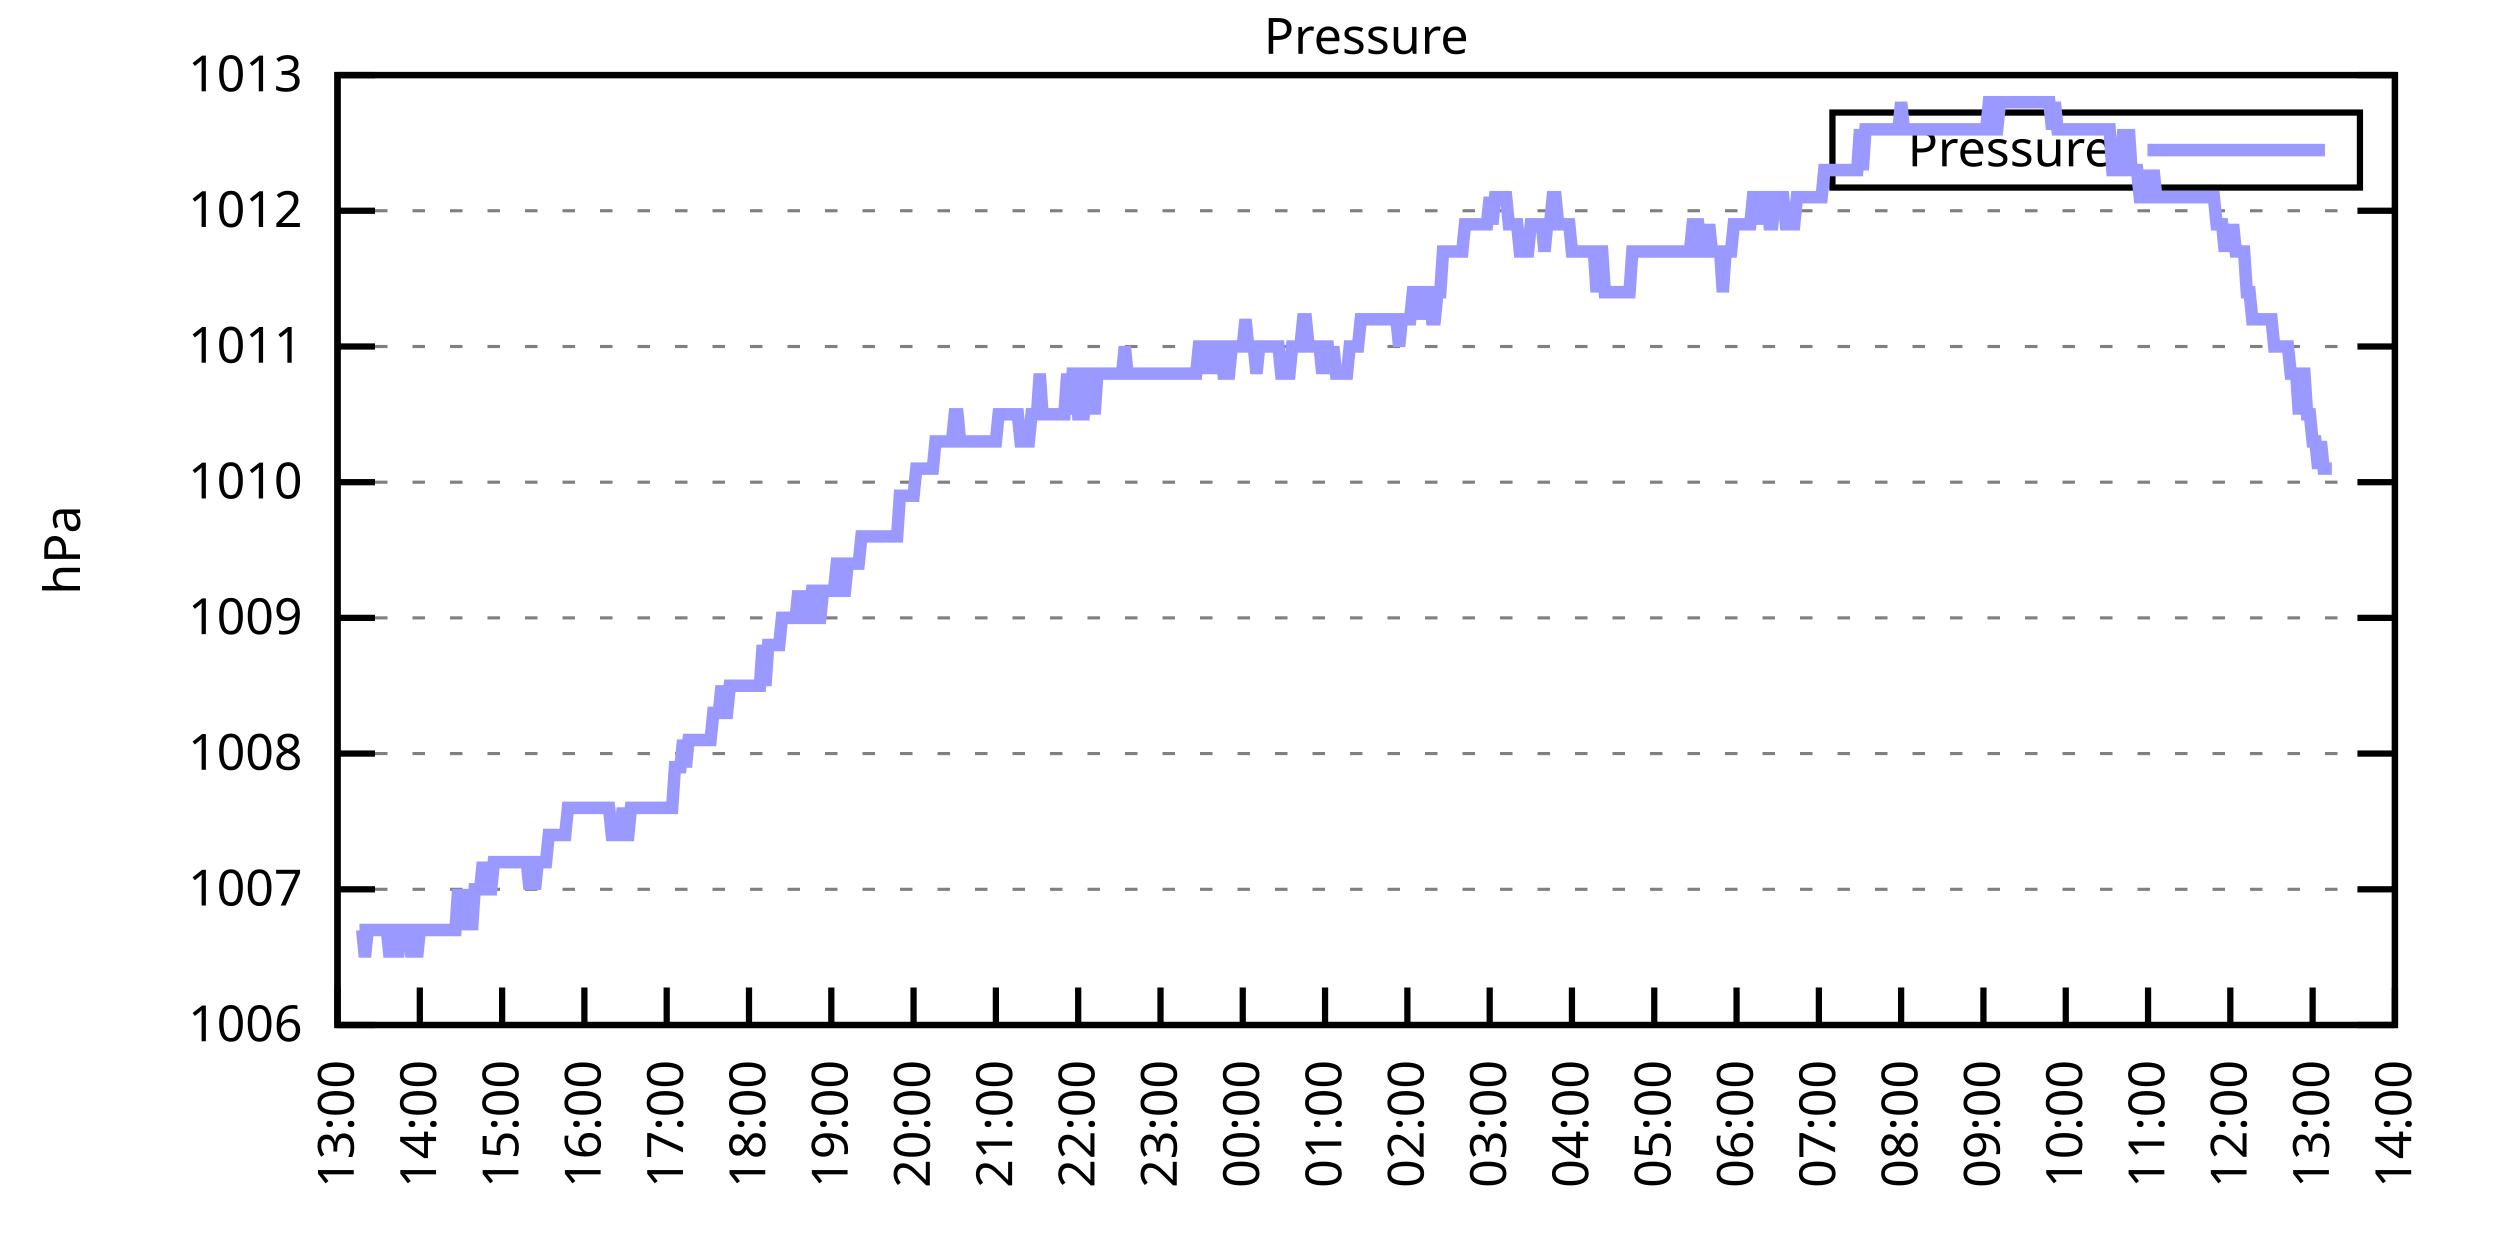
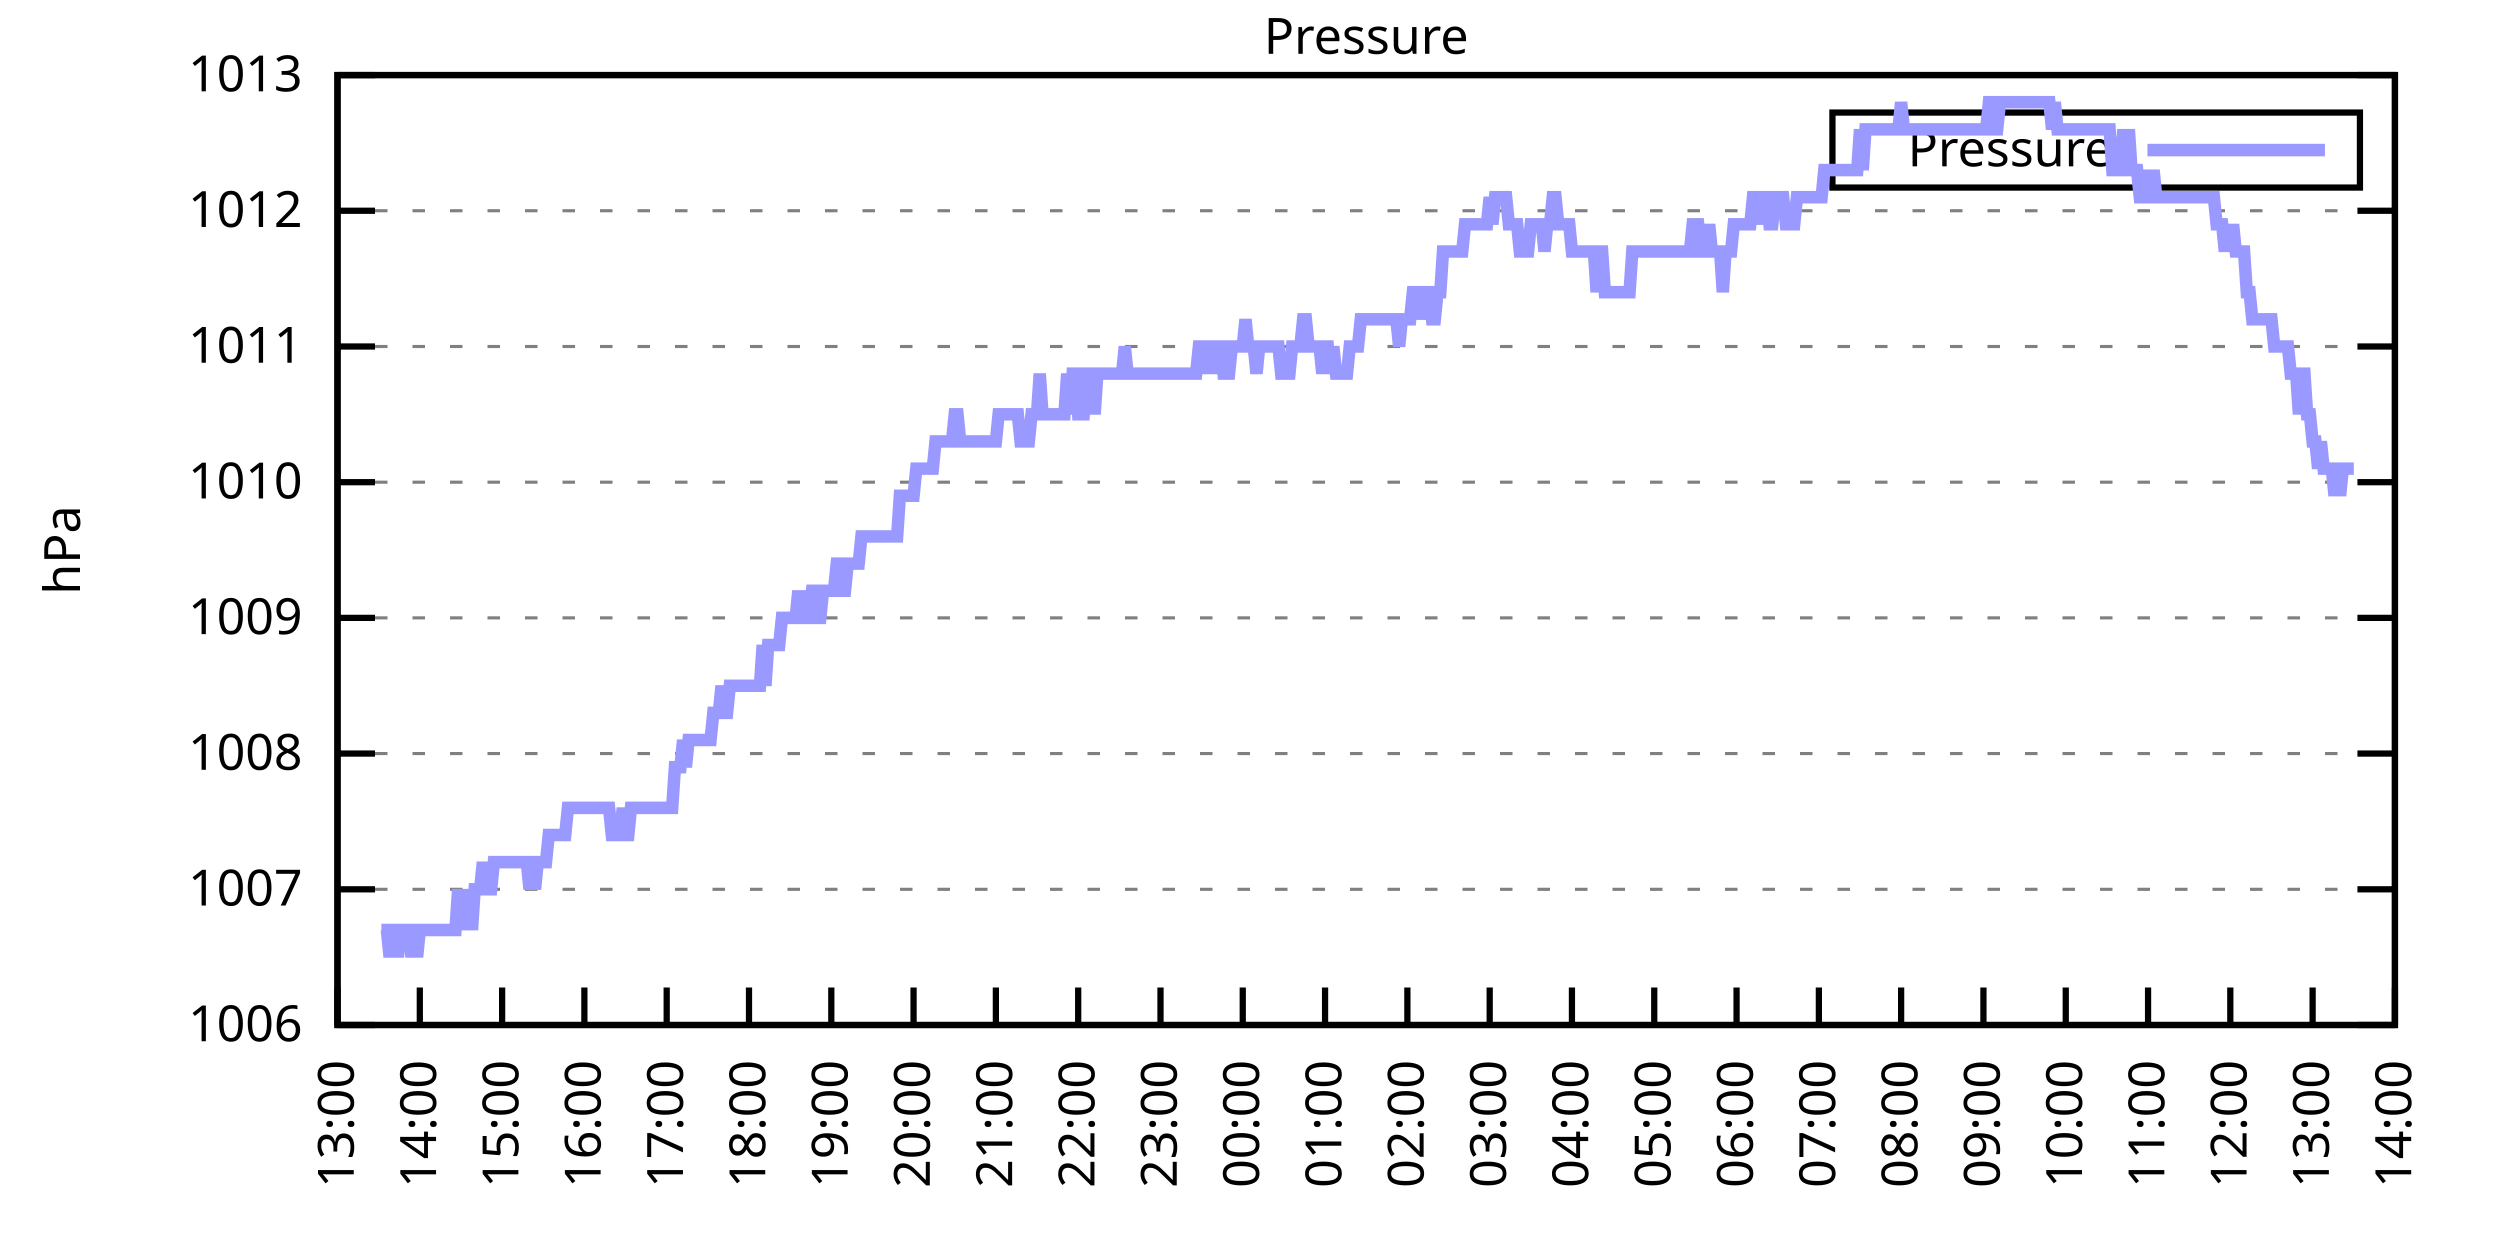
<svg xmlns="http://www.w3.org/2000/svg" xmlns:xlink="http://www.w3.org/1999/xlink" width="400" height="200" viewBox="0 0 400 200">
  <g id="gnuplot_canvas">
    <rect x="0" y="0" width="400" height="200" fill="none" />
    <defs>
      <circle id="gpDot" r="0.5" stroke-width="0.5" stroke="currentColor" />
      <path id="gpPt0" stroke-width="0.333" stroke="currentColor" d="M-1,0 h2 M0,-1 v2" />
      <path id="gpPt1" stroke-width="0.333" stroke="currentColor" d="M-1,-1 L1,1 M1,-1 L-1,1" />
      <path id="gpPt2" stroke-width="0.333" stroke="currentColor" d="M-1,0 L1,0 M0,-1 L0,1 M-1,-1 L1,1 M-1,1 L1,-1" />
      <rect id="gpPt3" stroke-width="0.333" stroke="currentColor" x="-1" y="-1" width="2" height="2" />
      <rect id="gpPt4" stroke-width="0.333" stroke="currentColor" fill="currentColor" x="-1" y="-1" width="2" height="2" />
      <circle id="gpPt5" stroke-width="0.333" stroke="currentColor" cx="0" cy="0" r="1" />
      <use xlink:href="#gpPt5" id="gpPt6" fill="currentColor" stroke="none" />
      <path id="gpPt7" stroke-width="0.333" stroke="currentColor" d="M0,-1.33 L-1.33,0.67 L1.33,0.67 z" />
      <use xlink:href="#gpPt7" id="gpPt8" fill="currentColor" stroke="none" />
      <use xlink:href="#gpPt7" id="gpPt9" stroke="currentColor" transform="rotate(180)" />
      <use xlink:href="#gpPt9" id="gpPt10" fill="currentColor" stroke="none" />
      <use xlink:href="#gpPt3" id="gpPt11" stroke="currentColor" transform="rotate(45)" />
      <use xlink:href="#gpPt11" id="gpPt12" fill="currentColor" stroke="none" />
      <path id="gpPt13" stroke-width="0.333" stroke="currentColor" d="M0,1.330 L1.265,0.411 L0.782,-1.067 L-0.782,-1.076 L-1.265,0.411 z" />
      <use xlink:href="#gpPt13" id="gpPt14" fill="currentColor" stroke="none" />
      <filter id="textbox" filterUnits="objectBoundingBox" x="0" y="0" height="1" width="1">
        <feFlood flood-color="white" flood-opacity="1" result="bgnd" />
        <feComposite in="SourceGraphic" in2="bgnd" operator="atop" />
      </filter>
      <filter id="greybox" filterUnits="objectBoundingBox" x="0" y="0" height="1" width="1">
        <feFlood flood-color="lightgrey" flood-opacity="1" result="grey" />
        <feComposite in="SourceGraphic" in2="grey" operator="atop" />
      </filter>
    </defs>
    <g fill="none" color="white" stroke="currentColor" stroke-width="1.00" stroke-linecap="butt" stroke-linejoin="miter">
</g>
    <g fill="none" color="black" stroke="currentColor" stroke-width="1.00" stroke-linecap="butt" stroke-linejoin="miter">
      <g stroke="none" shape-rendering="crispEdges">
        <polygon fill="rgb(255, 255, 255)" points="54.00,164.00 383.18,164.00 383.18,12.02 54.00,12.02 " />
      </g>
    </g>
    <g fill="none" color="black" stroke="currentColor" stroke-width="1.00" stroke-linecap="butt" stroke-linejoin="miter">
</g>
    <g fill="none" color="black" stroke="black" stroke-width="0.50" stroke-linecap="butt" stroke-linejoin="miter">
</g>
    <g fill="none" color="gray" stroke="currentColor" stroke-width="0.50" stroke-linecap="butt" stroke-linejoin="miter">
      <path stroke="gray" stroke-dasharray="2,4" class="gridline" d="M54.00,164.00 L383.19,164.00  " />
    </g>
    <g fill="none" color="gray" stroke="gray" stroke-width="1.00" stroke-linecap="butt" stroke-linejoin="miter">
</g>
    <g fill="none" color="black" stroke="currentColor" stroke-width="1.00" stroke-linecap="butt" stroke-linejoin="miter">
      <path stroke="black" d="M54.00,164.00 L60.00,164.00 M383.19,164.00 L377.19,164.00  " />
      <g transform="translate(48.40,166.60)" stroke="none" fill="black" font-family="Sans" font-size="8.00" text-anchor="end">
        <text>
          <tspan font-family="Sans"> 1006</tspan>
        </text>
      </g>
    </g>
    <g fill="none" color="black" stroke="currentColor" stroke-width="1.00" stroke-linecap="butt" stroke-linejoin="miter">
</g>
    <g fill="none" color="black" stroke="black" stroke-width="0.50" stroke-linecap="butt" stroke-linejoin="miter">
</g>
    <g fill="none" color="gray" stroke="currentColor" stroke-width="0.50" stroke-linecap="butt" stroke-linejoin="miter">
      <path stroke="gray" stroke-dasharray="2,4" class="gridline" d="M54.00,142.29 L383.19,142.29  " />
    </g>
    <g fill="none" color="gray" stroke="gray" stroke-width="1.00" stroke-linecap="butt" stroke-linejoin="miter">
</g>
    <g fill="none" color="black" stroke="currentColor" stroke-width="1.00" stroke-linecap="butt" stroke-linejoin="miter">
      <path stroke="black" d="M54.00,142.29 L60.00,142.29 M383.19,142.29 L377.19,142.29  " />
      <g transform="translate(48.40,144.89)" stroke="none" fill="black" font-family="Sans" font-size="8.00" text-anchor="end">
        <text>
          <tspan font-family="Sans"> 1007</tspan>
        </text>
      </g>
    </g>
    <g fill="none" color="black" stroke="currentColor" stroke-width="1.00" stroke-linecap="butt" stroke-linejoin="miter">
</g>
    <g fill="none" color="black" stroke="black" stroke-width="0.50" stroke-linecap="butt" stroke-linejoin="miter">
</g>
    <g fill="none" color="gray" stroke="currentColor" stroke-width="0.50" stroke-linecap="butt" stroke-linejoin="miter">
      <path stroke="gray" stroke-dasharray="2,4" class="gridline" d="M54.00,120.57 L383.19,120.57  " />
    </g>
    <g fill="none" color="gray" stroke="gray" stroke-width="1.00" stroke-linecap="butt" stroke-linejoin="miter">
</g>
    <g fill="none" color="black" stroke="currentColor" stroke-width="1.00" stroke-linecap="butt" stroke-linejoin="miter">
      <path stroke="black" d="M54.00,120.57 L60.00,120.57 M383.19,120.57 L377.19,120.57  " />
      <g transform="translate(48.40,123.17)" stroke="none" fill="black" font-family="Sans" font-size="8.00" text-anchor="end">
        <text>
          <tspan font-family="Sans"> 1008</tspan>
        </text>
      </g>
    </g>
    <g fill="none" color="black" stroke="currentColor" stroke-width="1.00" stroke-linecap="butt" stroke-linejoin="miter">
</g>
    <g fill="none" color="black" stroke="black" stroke-width="0.50" stroke-linecap="butt" stroke-linejoin="miter">
</g>
    <g fill="none" color="gray" stroke="currentColor" stroke-width="0.50" stroke-linecap="butt" stroke-linejoin="miter">
      <path stroke="gray" stroke-dasharray="2,4" class="gridline" d="M54.00,98.86 L383.19,98.86  " />
    </g>
    <g fill="none" color="gray" stroke="gray" stroke-width="1.00" stroke-linecap="butt" stroke-linejoin="miter">
</g>
    <g fill="none" color="black" stroke="currentColor" stroke-width="1.00" stroke-linecap="butt" stroke-linejoin="miter">
      <path stroke="black" d="M54.00,98.86 L60.00,98.86 M383.19,98.86 L377.19,98.86  " />
      <g transform="translate(48.40,101.46)" stroke="none" fill="black" font-family="Sans" font-size="8.00" text-anchor="end">
        <text>
          <tspan font-family="Sans"> 1009</tspan>
        </text>
      </g>
    </g>
    <g fill="none" color="black" stroke="currentColor" stroke-width="1.00" stroke-linecap="butt" stroke-linejoin="miter">
</g>
    <g fill="none" color="black" stroke="black" stroke-width="0.50" stroke-linecap="butt" stroke-linejoin="miter">
</g>
    <g fill="none" color="gray" stroke="currentColor" stroke-width="0.50" stroke-linecap="butt" stroke-linejoin="miter">
      <path stroke="gray" stroke-dasharray="2,4" class="gridline" d="M54.00,77.15 L383.19,77.15  " />
    </g>
    <g fill="none" color="gray" stroke="gray" stroke-width="1.00" stroke-linecap="butt" stroke-linejoin="miter">
</g>
    <g fill="none" color="black" stroke="currentColor" stroke-width="1.00" stroke-linecap="butt" stroke-linejoin="miter">
      <path stroke="black" d="M54.00,77.15 L60.00,77.15 M383.19,77.15 L377.19,77.15  " />
      <g transform="translate(48.40,79.75)" stroke="none" fill="black" font-family="Sans" font-size="8.00" text-anchor="end">
        <text>
          <tspan font-family="Sans"> 1010</tspan>
        </text>
      </g>
    </g>
    <g fill="none" color="black" stroke="currentColor" stroke-width="1.00" stroke-linecap="butt" stroke-linejoin="miter">
</g>
    <g fill="none" color="black" stroke="black" stroke-width="0.50" stroke-linecap="butt" stroke-linejoin="miter">
</g>
    <g fill="none" color="gray" stroke="currentColor" stroke-width="0.50" stroke-linecap="butt" stroke-linejoin="miter">
      <path stroke="gray" stroke-dasharray="2,4" class="gridline" d="M54.00,55.44 L383.19,55.44  " />
    </g>
    <g fill="none" color="gray" stroke="gray" stroke-width="1.00" stroke-linecap="butt" stroke-linejoin="miter">
</g>
    <g fill="none" color="black" stroke="currentColor" stroke-width="1.00" stroke-linecap="butt" stroke-linejoin="miter">
      <path stroke="black" d="M54.00,55.44 L60.00,55.44 M383.19,55.44 L377.19,55.44  " />
      <g transform="translate(48.40,58.04)" stroke="none" fill="black" font-family="Sans" font-size="8.00" text-anchor="end">
        <text>
          <tspan font-family="Sans"> 1011</tspan>
        </text>
      </g>
    </g>
    <g fill="none" color="black" stroke="currentColor" stroke-width="1.00" stroke-linecap="butt" stroke-linejoin="miter">
</g>
    <g fill="none" color="black" stroke="black" stroke-width="0.50" stroke-linecap="butt" stroke-linejoin="miter">
</g>
    <g fill="none" color="gray" stroke="currentColor" stroke-width="0.50" stroke-linecap="butt" stroke-linejoin="miter">
      <path stroke="gray" stroke-dasharray="2,4" class="gridline" d="M54.00,33.72 L383.19,33.72  " />
    </g>
    <g fill="none" color="gray" stroke="gray" stroke-width="1.00" stroke-linecap="butt" stroke-linejoin="miter">
</g>
    <g fill="none" color="black" stroke="currentColor" stroke-width="1.00" stroke-linecap="butt" stroke-linejoin="miter">
      <path stroke="black" d="M54.00,33.72 L60.00,33.72 M383.19,33.72 L377.19,33.72  " />
      <g transform="translate(48.40,36.32)" stroke="none" fill="black" font-family="Sans" font-size="8.00" text-anchor="end">
        <text>
          <tspan font-family="Sans"> 1012</tspan>
        </text>
      </g>
    </g>
    <g fill="none" color="black" stroke="currentColor" stroke-width="1.00" stroke-linecap="butt" stroke-linejoin="miter">
</g>
    <g fill="none" color="black" stroke="black" stroke-width="0.50" stroke-linecap="butt" stroke-linejoin="miter">
</g>
    <g fill="none" color="gray" stroke="currentColor" stroke-width="0.50" stroke-linecap="butt" stroke-linejoin="miter">
      <path stroke="gray" stroke-dasharray="2,4" class="gridline" d="M54.00,12.01 L383.19,12.01  " />
    </g>
    <g fill="none" color="gray" stroke="gray" stroke-width="1.00" stroke-linecap="butt" stroke-linejoin="miter">
</g>
    <g fill="none" color="black" stroke="currentColor" stroke-width="1.00" stroke-linecap="butt" stroke-linejoin="miter">
      <path stroke="black" d="M54.00,12.01 L60.00,12.01 M383.19,12.01 L377.19,12.01  " />
      <g transform="translate(48.40,14.61)" stroke="none" fill="black" font-family="Sans" font-size="8.00" text-anchor="end">
        <text>
          <tspan font-family="Sans"> 1013</tspan>
        </text>
      </g>
    </g>
    <g fill="none" color="black" stroke="currentColor" stroke-width="1.00" stroke-linecap="butt" stroke-linejoin="miter">
      <path stroke="black" d="M54.00,164.00 L54.00,158.00  " />
      <g transform="translate(56.60,169.60) rotate(270.00)" stroke="none" fill="black" font-family="Sans" font-size="8.00" text-anchor="end">
        <text>
          <tspan font-family="Sans">13:00</tspan>
        </text>
      </g>
    </g>
    <g fill="none" color="black" stroke="currentColor" stroke-width="1.00" stroke-linecap="butt" stroke-linejoin="miter">
      <path stroke="black" d="M67.17,164.00 L67.17,158.00  " />
      <g transform="translate(69.77,169.60) rotate(270.00)" stroke="none" fill="black" font-family="Sans" font-size="8.00" text-anchor="end">
        <text>
          <tspan font-family="Sans">14:00</tspan>
        </text>
      </g>
    </g>
    <g fill="none" color="black" stroke="currentColor" stroke-width="1.00" stroke-linecap="butt" stroke-linejoin="miter">
      <path stroke="black" d="M80.34,164.00 L80.34,158.00  " />
      <g transform="translate(82.94,169.60) rotate(270.00)" stroke="none" fill="black" font-family="Sans" font-size="8.00" text-anchor="end">
        <text>
          <tspan font-family="Sans">15:00</tspan>
        </text>
      </g>
    </g>
    <g fill="none" color="black" stroke="currentColor" stroke-width="1.00" stroke-linecap="butt" stroke-linejoin="miter">
      <path stroke="black" d="M93.50,164.00 L93.50,158.00  " />
      <g transform="translate(96.10,169.60) rotate(270.00)" stroke="none" fill="black" font-family="Sans" font-size="8.00" text-anchor="end">
        <text>
          <tspan font-family="Sans">16:00</tspan>
        </text>
      </g>
    </g>
    <g fill="none" color="black" stroke="currentColor" stroke-width="1.00" stroke-linecap="butt" stroke-linejoin="miter">
      <path stroke="black" d="M106.67,164.00 L106.67,158.00  " />
      <g transform="translate(109.27,169.60) rotate(270.00)" stroke="none" fill="black" font-family="Sans" font-size="8.00" text-anchor="end">
        <text>
          <tspan font-family="Sans">17:00</tspan>
        </text>
      </g>
    </g>
    <g fill="none" color="black" stroke="currentColor" stroke-width="1.00" stroke-linecap="butt" stroke-linejoin="miter">
      <path stroke="black" d="M119.84,164.00 L119.84,158.00  " />
      <g transform="translate(122.44,169.60) rotate(270.00)" stroke="none" fill="black" font-family="Sans" font-size="8.00" text-anchor="end">
        <text>
          <tspan font-family="Sans">18:00</tspan>
        </text>
      </g>
    </g>
    <g fill="none" color="black" stroke="currentColor" stroke-width="1.00" stroke-linecap="butt" stroke-linejoin="miter">
      <path stroke="black" d="M133.01,164.00 L133.01,158.00  " />
      <g transform="translate(135.61,169.60) rotate(270.00)" stroke="none" fill="black" font-family="Sans" font-size="8.00" text-anchor="end">
        <text>
          <tspan font-family="Sans">19:00</tspan>
        </text>
      </g>
    </g>
    <g fill="none" color="black" stroke="currentColor" stroke-width="1.00" stroke-linecap="butt" stroke-linejoin="miter">
      <path stroke="black" d="M146.17,164.00 L146.17,158.00  " />
      <g transform="translate(148.77,169.60) rotate(270.00)" stroke="none" fill="black" font-family="Sans" font-size="8.00" text-anchor="end">
        <text>
          <tspan font-family="Sans">20:00</tspan>
        </text>
      </g>
    </g>
    <g fill="none" color="black" stroke="currentColor" stroke-width="1.00" stroke-linecap="butt" stroke-linejoin="miter">
      <path stroke="black" d="M159.34,164.00 L159.34,158.00  " />
      <g transform="translate(161.94,169.60) rotate(270.00)" stroke="none" fill="black" font-family="Sans" font-size="8.00" text-anchor="end">
        <text>
          <tspan font-family="Sans">21:00</tspan>
        </text>
      </g>
    </g>
    <g fill="none" color="black" stroke="currentColor" stroke-width="1.00" stroke-linecap="butt" stroke-linejoin="miter">
      <path stroke="black" d="M172.51,164.00 L172.51,158.00  " />
      <g transform="translate(175.11,169.60) rotate(270.00)" stroke="none" fill="black" font-family="Sans" font-size="8.00" text-anchor="end">
        <text>
          <tspan font-family="Sans">22:00</tspan>
        </text>
      </g>
    </g>
    <g fill="none" color="black" stroke="currentColor" stroke-width="1.00" stroke-linecap="butt" stroke-linejoin="miter">
      <path stroke="black" d="M185.68,164.00 L185.68,158.00  " />
      <g transform="translate(188.28,169.60) rotate(270.00)" stroke="none" fill="black" font-family="Sans" font-size="8.00" text-anchor="end">
        <text>
          <tspan font-family="Sans">23:00</tspan>
        </text>
      </g>
    </g>
    <g fill="none" color="black" stroke="currentColor" stroke-width="1.00" stroke-linecap="butt" stroke-linejoin="miter">
      <path stroke="black" d="M198.84,164.00 L198.84,158.00  " />
      <g transform="translate(201.44,169.60) rotate(270.00)" stroke="none" fill="black" font-family="Sans" font-size="8.00" text-anchor="end">
        <text>
          <tspan font-family="Sans">00:00</tspan>
        </text>
      </g>
    </g>
    <g fill="none" color="black" stroke="currentColor" stroke-width="1.00" stroke-linecap="butt" stroke-linejoin="miter">
      <path stroke="black" d="M212.01,164.00 L212.01,158.00  " />
      <g transform="translate(214.61,169.60) rotate(270.00)" stroke="none" fill="black" font-family="Sans" font-size="8.00" text-anchor="end">
        <text>
          <tspan font-family="Sans">01:00</tspan>
        </text>
      </g>
    </g>
    <g fill="none" color="black" stroke="currentColor" stroke-width="1.00" stroke-linecap="butt" stroke-linejoin="miter">
      <path stroke="black" d="M225.18,164.00 L225.18,158.00  " />
      <g transform="translate(227.78,169.60) rotate(270.00)" stroke="none" fill="black" font-family="Sans" font-size="8.00" text-anchor="end">
        <text>
          <tspan font-family="Sans">02:00</tspan>
        </text>
      </g>
    </g>
    <g fill="none" color="black" stroke="currentColor" stroke-width="1.00" stroke-linecap="butt" stroke-linejoin="miter">
      <path stroke="black" d="M238.35,164.00 L238.35,158.00  " />
      <g transform="translate(240.95,169.60) rotate(270.00)" stroke="none" fill="black" font-family="Sans" font-size="8.00" text-anchor="end">
        <text>
          <tspan font-family="Sans">03:00</tspan>
        </text>
      </g>
    </g>
    <g fill="none" color="black" stroke="currentColor" stroke-width="1.00" stroke-linecap="butt" stroke-linejoin="miter">
      <path stroke="black" d="M251.51,164.00 L251.51,158.00  " />
      <g transform="translate(254.11,169.60) rotate(270.00)" stroke="none" fill="black" font-family="Sans" font-size="8.00" text-anchor="end">
        <text>
          <tspan font-family="Sans">04:00</tspan>
        </text>
      </g>
    </g>
    <g fill="none" color="black" stroke="currentColor" stroke-width="1.00" stroke-linecap="butt" stroke-linejoin="miter">
      <path stroke="black" d="M264.68,164.00 L264.68,158.00  " />
      <g transform="translate(267.28,169.60) rotate(270.00)" stroke="none" fill="black" font-family="Sans" font-size="8.00" text-anchor="end">
        <text>
          <tspan font-family="Sans">05:00</tspan>
        </text>
      </g>
    </g>
    <g fill="none" color="black" stroke="currentColor" stroke-width="1.00" stroke-linecap="butt" stroke-linejoin="miter">
      <path stroke="black" d="M277.85,164.00 L277.85,158.00  " />
      <g transform="translate(280.45,169.60) rotate(270.00)" stroke="none" fill="black" font-family="Sans" font-size="8.00" text-anchor="end">
        <text>
          <tspan font-family="Sans">06:00</tspan>
        </text>
      </g>
    </g>
    <g fill="none" color="black" stroke="currentColor" stroke-width="1.00" stroke-linecap="butt" stroke-linejoin="miter">
      <path stroke="black" d="M291.02,164.00 L291.02,158.00  " />
      <g transform="translate(293.62,169.60) rotate(270.00)" stroke="none" fill="black" font-family="Sans" font-size="8.00" text-anchor="end">
        <text>
          <tspan font-family="Sans">07:00</tspan>
        </text>
      </g>
    </g>
    <g fill="none" color="black" stroke="currentColor" stroke-width="1.00" stroke-linecap="butt" stroke-linejoin="miter">
      <path stroke="black" d="M304.18,164.00 L304.18,158.00  " />
      <g transform="translate(306.78,169.60) rotate(270.00)" stroke="none" fill="black" font-family="Sans" font-size="8.00" text-anchor="end">
        <text>
          <tspan font-family="Sans">08:00</tspan>
        </text>
      </g>
    </g>
    <g fill="none" color="black" stroke="currentColor" stroke-width="1.00" stroke-linecap="butt" stroke-linejoin="miter">
      <path stroke="black" d="M317.35,164.00 L317.35,158.00  " />
      <g transform="translate(319.95,169.60) rotate(270.00)" stroke="none" fill="black" font-family="Sans" font-size="8.00" text-anchor="end">
        <text>
          <tspan font-family="Sans">09:00</tspan>
        </text>
      </g>
    </g>
    <g fill="none" color="black" stroke="currentColor" stroke-width="1.00" stroke-linecap="butt" stroke-linejoin="miter">
      <path stroke="black" d="M330.52,164.00 L330.52,158.00  " />
      <g transform="translate(333.12,169.60) rotate(270.00)" stroke="none" fill="black" font-family="Sans" font-size="8.00" text-anchor="end">
        <text>
          <tspan font-family="Sans">10:00</tspan>
        </text>
      </g>
    </g>
    <g fill="none" color="black" stroke="currentColor" stroke-width="1.00" stroke-linecap="butt" stroke-linejoin="miter">
      <path stroke="black" d="M343.69,164.00 L343.69,158.00  " />
      <g transform="translate(346.29,169.60) rotate(270.00)" stroke="none" fill="black" font-family="Sans" font-size="8.00" text-anchor="end">
        <text>
          <tspan font-family="Sans">11:00</tspan>
        </text>
      </g>
    </g>
    <g fill="none" color="black" stroke="currentColor" stroke-width="1.00" stroke-linecap="butt" stroke-linejoin="miter">
      <path stroke="black" d="M356.85,164.00 L356.85,158.00  " />
      <g transform="translate(359.45,169.60) rotate(270.00)" stroke="none" fill="black" font-family="Sans" font-size="8.00" text-anchor="end">
        <text>
          <tspan font-family="Sans">12:00</tspan>
        </text>
      </g>
    </g>
    <g fill="none" color="black" stroke="currentColor" stroke-width="1.00" stroke-linecap="butt" stroke-linejoin="miter">
      <path stroke="black" d="M370.02,164.00 L370.02,158.00  " />
      <g transform="translate(372.62,169.60) rotate(270.00)" stroke="none" fill="black" font-family="Sans" font-size="8.00" text-anchor="end">
        <text>
          <tspan font-family="Sans">13:00</tspan>
        </text>
      </g>
    </g>
    <g fill="none" color="black" stroke="currentColor" stroke-width="1.00" stroke-linecap="butt" stroke-linejoin="miter">
      <path stroke="black" d="M383.19,164.00 L383.19,158.00  " />
      <g transform="translate(385.79,169.60) rotate(270.00)" stroke="none" fill="black" font-family="Sans" font-size="8.00" text-anchor="end">
        <text>
          <tspan font-family="Sans">14:00</tspan>
        </text>
      </g>
    </g>
    <g fill="none" color="black" stroke="currentColor" stroke-width="1.00" stroke-linecap="butt" stroke-linejoin="miter">
</g>
    <g fill="none" color="black" stroke="currentColor" stroke-width="1.00" stroke-linecap="butt" stroke-linejoin="miter">
      <path stroke="black" d="M54.00,12.01 L54.00,164.00 L383.19,164.00 L383.19,12.01 L54.00,12.01 Z  " />
    </g>
    <g fill="none" color="black" stroke="currentColor" stroke-width="1.00" stroke-linecap="butt" stroke-linejoin="miter">
</g>
    <g fill="none" color="black" stroke="currentColor" stroke-width="1.00" stroke-linecap="butt" stroke-linejoin="miter">
      <path stroke="black" d="M293.19,30.01 L293.19,18.01 L377.59,18.01 L377.59,30.01 L293.19,30.01 Z  " />
    </g>
    <g id="Pressure_plot_1">
      <g fill="none" color="white" stroke="black" stroke-width="2.00" stroke-linecap="butt" stroke-linejoin="miter">
</g>
      <g fill="none" color="black" stroke="currentColor" stroke-width="2.00" stroke-linecap="butt" stroke-linejoin="miter">
        <g transform="translate(337.99,26.61)" stroke="none" fill="black" font-family="Sans" font-size="8.00" text-anchor="end">
          <text>
            <tspan font-family="Sans">Pressure</tspan>
          </text>
        </g>
      </g>
      <g fill="none" color="black" stroke="currentColor" stroke-width="2.00" stroke-linecap="butt" stroke-linejoin="miter">
-         <path stroke="rgb(153, 153, 255)" d="M343.59,24.01 L371.99,24.01 M57.51,148.80 L57.95,148.80 L58.39,153.14 L58.83,148.80 L59.27,148.80 L59.71,148.80   L60.14,148.80 L60.58,148.80 L61.02,148.80 L61.46,148.80 L61.90,148.80 L62.34,153.14 L62.78,148.80 L63.22,148.80   L63.66,153.14 L64.10,148.80 L64.53,148.80 L64.97,148.80 L65.41,148.80 L65.85,153.14 L66.29,148.80 L66.73,153.14   L67.17,148.80 L67.61,148.80 L68.05,148.80 L68.48,148.80 L68.92,148.80 L69.36,148.80 L69.80,148.80 L70.24,148.80   L70.68,148.80 L71.12,148.80 L71.56,148.80 L72.00,148.80 L72.43,148.80 L72.87,148.80 L73.31,142.29 L73.75,148.80   L74.19,142.29 L74.63,148.80 L75.07,142.29 L75.51,148.80 L75.95,142.29 L76.38,142.29 L76.82,142.29 L77.26,137.94   L77.70,142.29 L78.14,142.29 L78.58,142.29 L79.02,137.94 L79.46,137.94 L79.90,137.94 L80.34,137.94 L80.77,137.94   L81.21,137.94 L81.65,137.94 L82.09,137.94 L82.53,137.94 L82.97,137.94 L83.41,137.94 L83.85,137.94 L84.29,137.94   L84.72,142.29 L85.16,137.94 L85.60,142.29 L86.04,137.94 L86.48,137.94 L86.92,137.94 L87.36,137.94 L87.80,133.60   L88.24,133.60 L88.67,133.60 L89.11,133.60 L89.55,133.60 L89.99,133.60 L90.43,133.60 L90.87,129.26 L91.31,129.26   L91.75,129.26 L92.19,129.26 L92.62,129.26 L93.06,129.26 L93.50,129.26 L93.94,129.26 L94.38,129.26 L94.82,129.26   L95.26,129.26 L95.70,129.26 L96.14,129.26 L96.58,129.26 L97.01,129.26 L97.45,129.26 L97.89,133.60 L98.33,133.60   L98.77,133.60 L99.21,133.60 L99.65,129.26 L100.09,133.60 L100.53,133.60 L100.96,129.26 L101.40,129.26 L101.84,129.26   L102.28,129.26 L102.72,129.26 L103.16,129.26 L103.60,129.26 L104.04,129.26 L104.48,129.26 L104.91,129.26 L105.35,129.26   L105.79,129.26 L106.23,129.26 L106.67,129.26 L107.11,129.26 L107.55,129.26 L107.99,122.75 L108.43,122.75 L108.87,122.75   L109.30,118.40 L109.74,122.75 L110.18,118.40 L110.62,118.40 L111.06,118.40 L111.50,118.40 L111.94,118.40 L112.38,118.40   L112.82,118.40 L113.25,118.40 L113.69,118.40 L114.13,114.06 L114.57,114.06 L115.01,114.06 L115.45,109.72 L115.89,114.06   L116.33,114.06 L116.77,109.72 L117.20,109.72 L117.64,109.72 L118.08,109.72 L118.52,109.72 L118.96,109.72 L119.40,109.72   L119.84,109.72 L120.28,109.72 L120.72,109.72 L121.15,109.72 L121.59,109.72 L122.03,103.20 L122.47,109.72 L122.91,103.20   L123.35,103.20 L123.79,103.20 L124.23,103.20 L124.67,103.20 L125.11,98.86 L125.54,98.86 L125.98,98.86 L126.42,98.86   L126.86,98.86 L127.30,98.86 L127.74,94.52 L128.18,98.86 L128.62,94.52 L129.06,98.86 L129.49,98.86 L129.93,94.52   L130.37,94.52 L130.81,98.86 L131.25,98.86 L131.69,94.52 L132.13,94.52 L132.57,94.52 L133.01,94.52 L133.44,94.52   L133.88,90.18 L134.32,90.18 L134.76,94.52 L135.20,94.52 L135.64,90.18 L136.08,90.18 L136.52,90.18 L136.96,90.18   L137.39,90.18 L137.83,85.83 L138.27,85.83 L138.71,85.83 L139.15,85.83 L139.59,85.83 L140.03,85.83 L140.47,85.83   L140.91,85.83 L141.35,85.83 L141.78,85.83 L142.22,85.83 L142.66,85.83 L143.10,85.83 L143.54,85.83 L143.98,79.32   L144.42,79.32 L144.86,79.32 L145.30,79.32 L145.73,79.32 L146.17,79.32 L146.61,74.98 L147.05,74.98 L147.49,74.98   L147.93,74.98 L148.37,74.98 L148.81,74.98 L149.25,74.98 L149.68,70.63 L150.12,70.63 L150.56,70.63 L151.00,70.63   L151.44,70.63 L151.88,70.63 L152.32,70.63 L152.76,66.29 L153.20,66.29 L153.63,70.63 L154.07,70.63 L154.51,70.63   L154.95,70.63 L155.39,70.63 L155.83,70.63 L156.27,70.63 L156.71,70.63 L157.15,70.63 L157.59,70.63 L158.02,70.63   L158.46,70.63 L158.90,70.63 L159.34,70.63 L159.78,66.29 L160.22,66.29 L160.66,66.29 L161.10,66.29 L161.54,66.29   L161.97,66.29 L162.41,66.29 L162.85,66.29 L163.29,70.63 L163.73,70.63 L164.17,70.63 L164.61,70.63 L165.05,66.29   L165.49,66.29 L165.92,66.29 L166.36,59.78 L166.80,66.29 L167.24,66.29 L167.68,66.29 L168.12,66.29 L168.56,66.29   L169.00,66.29 L169.44,66.29 L169.87,66.29 L170.31,66.29 L170.75,59.78 L171.19,66.29 L171.63,59.78 L172.07,59.78   L172.51,66.29 L172.95,66.29 L173.39,66.29 L173.83,59.78 L174.26,59.78 L174.70,59.78 L175.14,66.29 L175.58,59.78   L176.02,59.78 L176.46,59.78 L176.90,59.78 L177.34,59.78 L177.78,59.78 L178.21,59.78 L178.65,59.78 L179.09,59.78   L179.53,59.78 L179.97,55.44 L180.41,59.78 L180.85,59.78 L181.29,59.78 L181.73,59.78 L182.16,59.78 L182.60,59.78   L183.04,59.78 L183.48,59.78 L183.92,59.78 L184.36,59.78 L184.80,59.78 L185.24,59.78 L185.68,59.78 L186.11,59.78   L186.55,59.78 L186.99,59.78 L187.43,59.78 L187.87,59.78 L188.31,59.78 L188.75,59.78 L189.19,59.78 L189.63,59.78   L190.07,59.78 L190.50,59.78 L190.94,59.78 L191.38,59.78 L191.82,55.44 L192.26,55.44 L192.70,55.44 L193.14,59.78   L193.58,55.44 L194.02,59.78 L194.45,55.44 L194.89,55.44 L195.33,55.44 L195.77,59.78 L196.21,59.78 L196.65,59.78   L197.09,55.44 L197.53,55.44 L197.97,55.44 L198.40,55.44 L198.84,55.44 L199.28,51.09 L199.72,55.44 L200.16,55.44   L200.60,55.44 L201.04,59.78 L201.48,55.44 L201.92,55.44 L202.35,55.44 L202.79,55.44 L203.23,55.44 L203.67,55.44   L204.11,55.44 L204.55,55.44 L204.99,59.78 L205.43,59.78 L205.87,59.78 L206.31,59.78 L206.74,55.44 L207.18,55.44   L207.62,55.44 L208.06,55.44 L208.50,51.09 L208.94,51.09 L209.38,55.44 L209.82,55.44 L210.26,55.44 L210.69,55.44   L211.13,55.44 L211.57,59.78 L212.01,55.44 L212.45,55.44 L212.89,59.78 L213.33,55.44 L213.77,59.78 L214.21,59.78   L214.64,59.78 L215.08,59.78 L215.52,59.78 L215.96,55.44 L216.40,55.44 L216.84,55.44 L217.28,55.44 L217.72,51.09   L218.16,51.09 L218.60,51.09 L219.03,51.09 L219.47,51.09 L219.91,51.09 L220.35,51.09 L220.79,51.09 L221.23,51.09   L221.67,51.09 L222.11,51.09 L222.55,51.09 L222.98,51.09 L223.42,51.09 L223.86,55.44 L224.30,51.09 L224.74,51.09   L225.18,51.09 L225.62,51.09 L226.06,46.75 L226.50,46.75 L226.93,46.75 L227.37,51.09 L227.81,46.75 L228.25,46.75   L228.69,46.75 L229.13,51.09 L229.57,51.09 L230.01,46.75 L230.45,46.75 L230.88,40.24 L231.32,40.24 L231.76,40.24   L232.20,40.24 L232.64,40.24 L233.08,40.24 L233.52,40.24 L233.96,40.24 L234.40,35.89 L234.84,35.89 L235.27,35.89   L235.71,35.89 L236.15,35.89 L236.59,35.89 L237.03,35.89 L237.47,35.89 L237.91,35.89 L238.35,31.55 L238.79,35.89   L239.22,31.55 L239.66,31.55 L240.10,31.55 L240.54,31.55 L240.98,31.55 L241.42,35.89 L241.86,35.89 L242.30,35.89   L242.74,35.89 L243.17,40.24 L243.61,40.24 L244.05,40.24 L244.49,40.24 L244.93,35.89 L245.37,35.89 L245.81,35.89   L246.25,35.89 L246.69,35.89 L247.12,40.24 L247.56,35.89 L248.00,35.89 L248.44,31.55 L248.88,31.55 L249.32,35.89   L249.76,35.89 L250.20,35.89 L250.64,35.89 L251.08,35.89 L251.51,40.24 L251.95,40.24 L252.39,40.24 L252.83,40.24   L253.27,40.24 L253.71,40.24 L254.15,40.24 L254.59,40.24 L255.03,40.24 L255.46,46.75 L255.90,40.24 L256.34,40.24   L256.78,46.75 L257.22,46.75 L257.66,46.75 L258.10,46.75 L258.54,46.75 L258.98,46.75 L259.41,46.75 L259.85,46.75   L260.29,46.75 L260.73,46.75 L261.17,40.24 L261.61,40.24 L262.05,40.24 L262.49,40.24 L262.93,40.24 L263.36,40.24   L263.80,40.24 L264.24,40.24 L264.68,40.24 L265.12,40.24 L265.56,40.24 L266.00,40.24 L266.44,40.24 L266.88,40.24   L267.32,40.24 L267.75,40.24 L268.19,40.24 L268.63,40.24 L269.07,40.24 L269.51,40.24 L269.95,40.24 L270.39,40.24   L270.83,35.89 L271.27,35.89 L271.70,35.89 L272.14,40.24 L272.58,40.24 L273.02,40.24 L273.46,35.89 L273.90,40.24   L274.34,40.24 L274.78,40.24 L275.22,40.24 L275.65,46.75 L276.09,40.24 L276.53,40.24 L276.97,40.24 L277.41,35.89   L277.85,35.89 L278.29,35.89 L278.73,35.89 L279.17,35.89 L279.60,35.89 L280.04,35.89 L280.48,31.55 L280.92,31.55   L281.36,35.89 L281.80,31.55 L282.24,31.55 L282.68,31.55 L283.12,35.89 L283.56,35.89 L283.99,31.55 L284.43,31.55   L284.87,31.55 L285.31,31.55 L285.75,35.89 L286.19,35.89 L286.63,35.89 L287.07,35.89 L287.51,31.55 L287.94,31.55   L288.38,31.55 L288.82,31.55 L289.26,31.55 L289.70,31.55 L290.14,31.55 L290.58,31.55 L291.02,31.55 L291.46,31.55   L291.89,27.21 L292.33,27.21 L292.77,27.21 L293.21,27.21 L293.65,27.21 L294.09,27.21 L294.53,27.21 L294.97,27.21   L295.41,27.21 L295.84,27.21 L296.28,27.21 L296.72,27.21 L297.16,27.21 L297.60,20.70 L298.04,27.21 L298.48,20.70   L298.92,20.70 L299.36,20.70 L299.80,20.70 L300.23,20.70 L300.67,20.70 L301.11,20.70 L301.55,20.70 L301.99,20.70   L302.43,20.70 L302.87,20.70 L303.31,20.70 L303.75,20.70 L304.18,16.35 L304.62,20.70 L305.06,20.70 L305.50,20.70   L305.94,20.70 L306.38,20.70 L306.82,20.70 L307.26,20.70 L307.70,20.70 L308.13,20.70 L308.57,20.70 L309.01,20.70   L309.45,20.70 L309.89,20.70 L310.33,20.70 L310.77,20.70 L311.21,20.70 L311.65,20.70 L312.08,20.70 L312.52,20.70   L312.96,20.70 L313.40,20.70 L313.84,20.70 L314.28,20.70 L314.72,20.70 L315.16,20.70 L315.60,20.70 L316.04,20.70   L316.47,20.70 L316.91,20.70 L317.35,20.70 L317.79,20.70 L318.23,16.35 L318.67,16.35 L319.11,20.70 L319.55,20.70   L319.99,16.35 L320.42,16.35 L320.86,16.35 L321.30,16.35 L321.74,16.35 L322.18,16.35 L322.62,16.35 L323.06,16.35   L323.50,16.35 L323.94,16.35 L324.37,16.35 L324.81,16.35 L325.25,16.35 L325.69,16.35 L326.13,16.35 L326.57,16.35   L327.01,16.35 L327.45,16.35 L327.89,16.35 L328.33,20.70 L328.76,16.35 L329.20,20.70 L329.64,20.70 L330.08,20.70   L330.52,20.70 L330.96,20.70 L331.40,20.70 L331.84,20.70 L332.28,20.70 L332.71,20.70 L333.15,20.70 L333.59,20.70   L334.03,20.70 L334.47,20.70 L334.91,20.70 L335.35,20.70 L335.79,20.70 L336.23,20.70 L336.66,20.70 L337.10,20.70   L337.54,20.70 L337.98,27.21 L338.42,27.21 L338.86,27.21 L339.30,27.21 L339.74,20.70 L340.18,27.21 L340.61,20.70   L341.05,27.21 L341.49,27.21 L341.93,27.21 L342.37,31.55 L342.81,31.55 L343.25,27.21 L343.69,31.55 L344.13,31.55   L344.57,27.21 L345.00,31.55 L345.44,31.55 L345.88,31.55 L346.32,31.55 L346.76,31.55 L347.20,31.55 L347.64,31.55   L348.08,31.55 L348.52,31.55 L348.95,31.55 L349.39,31.55 L349.83,31.55 L350.27,31.55 L350.71,31.55 L351.15,31.55   L351.59,31.55 L352.03,31.55 L352.47,31.55 L352.90,31.55 L353.34,31.55 L353.78,31.55 L354.22,31.55 L354.66,35.89   L355.10,35.89 L355.54,35.89 L355.98,40.24 L356.42,35.89 L356.85,40.24 L357.29,35.89 L357.73,40.24 L358.17,40.24   L358.61,40.24 L359.05,40.24 L359.49,46.75 L359.93,46.75 L360.37,51.09 L360.81,51.09 L361.24,51.09 L361.68,51.09   L362.12,51.09 L362.56,51.09 L363.00,51.09 L363.44,51.09 L363.88,55.44 L364.32,55.44 L364.76,55.44 L365.19,55.44   L365.63,55.44 L366.07,55.44 L366.51,59.78 L366.95,59.78 L367.39,59.78 L367.83,66.29 L368.27,59.78 L368.71,59.78   L369.14,66.29 L369.58,66.29 L370.02,70.63 L370.46,70.63 L370.90,74.98 L371.34,70.63 L371.78,74.98 L372.22,74.98   L372.66,74.98 L373.09,74.98  " />
+         <path stroke="rgb(153, 153, 255)" d="M343.59,24.01 L371.99,24.01 M61.02,148.80 L61.46,148.80 L61.90,148.80 L62.34,153.14 L62.78,148.80 L63.22,148.80   L63.66,153.14 L64.10,148.80 L64.53,148.80 L64.97,148.80 L65.41,148.80 L65.85,153.14 L66.29,148.80 L66.73,153.14   L67.17,148.80 L67.61,148.80 L68.05,148.80 L68.48,148.80 L68.92,148.80 L69.36,148.80 L69.80,148.80 L70.24,148.80   L70.68,148.80 L71.12,148.80 L71.56,148.80 L72.00,148.80 L72.43,148.80 L72.87,148.80 L73.31,142.29 L73.75,148.80   L74.19,142.29 L74.63,148.80 L75.07,142.29 L75.51,148.80 L75.95,142.29 L76.38,142.29 L76.82,142.29 L77.26,137.94   L77.70,142.29 L78.14,142.29 L78.58,142.29 L79.02,137.94 L79.46,137.94 L79.90,137.94 L80.34,137.94 L80.77,137.94   L81.21,137.94 L81.65,137.94 L82.09,137.94 L82.53,137.94 L82.97,137.94 L83.41,137.94 L83.85,137.94 L84.29,137.94   L84.72,142.29 L85.16,137.94 L85.60,142.29 L86.04,137.94 L86.48,137.94 L86.92,137.94 L87.36,137.94 L87.80,133.60   L88.24,133.60 L88.67,133.60 L89.11,133.60 L89.55,133.60 L89.99,133.60 L90.43,133.60 L90.87,129.26 L91.31,129.26   L91.75,129.26 L92.19,129.26 L92.62,129.26 L93.06,129.26 L93.50,129.26 L93.94,129.26 L94.38,129.26 L94.82,129.26   L95.26,129.26 L95.70,129.26 L96.14,129.26 L96.58,129.26 L97.01,129.26 L97.45,129.26 L97.89,133.60 L98.33,133.60   L98.77,133.60 L99.21,133.60 L99.65,129.26 L100.09,133.60 L100.53,133.60 L100.96,129.26 L101.40,129.26 L101.84,129.26   L102.28,129.26 L102.72,129.26 L103.16,129.26 L103.60,129.26 L104.04,129.26 L104.48,129.26 L104.91,129.26 L105.35,129.26   L105.79,129.26 L106.23,129.26 L106.67,129.26 L107.11,129.26 L107.55,129.26 L107.99,122.75 L108.43,122.75 L108.87,122.75   L109.30,118.40 L109.74,122.75 L110.18,118.40 L110.62,118.40 L111.06,118.40 L111.50,118.40 L111.94,118.40 L112.38,118.40   L112.82,118.40 L113.25,118.40 L113.69,118.40 L114.13,114.06 L114.57,114.06 L115.01,114.06 L115.45,109.72 L115.89,114.06   L116.33,114.06 L116.77,109.72 L117.20,109.72 L117.64,109.72 L118.08,109.72 L118.52,109.72 L118.96,109.72 L119.40,109.72   L119.84,109.72 L120.28,109.72 L120.72,109.72 L121.15,109.72 L121.59,109.72 L122.03,103.20 L122.47,109.72 L122.91,103.20   L123.35,103.20 L123.79,103.20 L124.23,103.20 L124.67,103.20 L125.11,98.86 L125.54,98.86 L125.98,98.86 L126.42,98.86   L126.86,98.86 L127.30,98.86 L127.74,94.52 L128.18,98.86 L128.62,94.52 L129.06,98.86 L129.49,98.86 L129.93,94.52   L130.37,94.52 L130.81,98.86 L131.25,98.86 L131.69,94.52 L132.13,94.52 L132.57,94.52 L133.01,94.52 L133.44,94.52   L133.88,90.18 L134.32,90.18 L134.76,94.52 L135.20,94.52 L135.64,90.18 L136.08,90.18 L136.52,90.18 L136.96,90.18   L137.39,90.18 L137.83,85.83 L138.27,85.83 L138.71,85.83 L139.15,85.83 L139.59,85.83 L140.03,85.83 L140.47,85.83   L140.91,85.83 L141.35,85.83 L141.78,85.83 L142.22,85.83 L142.66,85.83 L143.10,85.83 L143.54,85.83 L143.98,79.32   L144.42,79.32 L144.86,79.32 L145.30,79.32 L145.73,79.32 L146.17,79.32 L146.61,74.98 L147.05,74.98 L147.49,74.98   L147.93,74.98 L148.37,74.98 L148.81,74.98 L149.25,74.98 L149.68,70.63 L150.12,70.63 L150.56,70.63 L151.00,70.63   L151.44,70.63 L151.88,70.63 L152.32,70.63 L152.76,66.29 L153.20,66.29 L153.63,70.63 L154.07,70.63 L154.51,70.63   L154.95,70.63 L155.39,70.63 L155.83,70.63 L156.27,70.63 L156.71,70.63 L157.15,70.63 L157.59,70.63 L158.02,70.63   L158.46,70.63 L158.90,70.63 L159.34,70.63 L159.78,66.29 L160.22,66.29 L160.66,66.29 L161.10,66.29 L161.54,66.29   L161.97,66.29 L162.41,66.29 L162.85,66.29 L163.29,70.63 L163.73,70.63 L164.17,70.63 L164.61,70.63 L165.05,66.29   L165.49,66.29 L165.92,66.29 L166.36,59.78 L166.80,66.29 L167.24,66.29 L167.68,66.29 L168.12,66.29 L168.56,66.29   L169.00,66.29 L169.44,66.29 L169.87,66.29 L170.31,66.29 L170.75,59.78 L171.19,66.29 L171.63,59.78 L172.07,59.78   L172.51,66.29 L172.95,66.29 L173.39,66.29 L173.83,59.78 L174.26,59.78 L174.70,59.78 L175.14,66.29 L175.58,59.78   L176.02,59.78 L176.46,59.78 L176.90,59.78 L177.34,59.78 L177.78,59.78 L178.21,59.78 L178.65,59.78 L179.09,59.78   L179.53,59.78 L179.97,55.44 L180.41,59.78 L180.85,59.78 L181.29,59.78 L181.73,59.78 L182.16,59.78 L182.60,59.78   L183.04,59.78 L183.48,59.78 L183.92,59.78 L184.36,59.78 L184.80,59.78 L185.24,59.78 L185.68,59.78 L186.11,59.78   L186.55,59.78 L186.99,59.78 L187.43,59.78 L187.87,59.78 L188.31,59.78 L188.75,59.78 L189.19,59.78 L189.63,59.78   L190.07,59.78 L190.50,59.78 L190.94,59.78 L191.38,59.78 L191.82,55.44 L192.26,55.44 L192.70,55.44 L193.14,59.78   L193.58,55.44 L194.02,59.78 L194.45,55.44 L194.89,55.44 L195.33,55.44 L195.77,59.78 L196.21,59.78 L196.65,59.78   L197.09,55.44 L197.53,55.44 L197.97,55.44 L198.40,55.44 L198.84,55.44 L199.28,51.09 L199.72,55.44 L200.16,55.44   L200.60,55.44 L201.04,59.78 L201.48,55.44 L201.92,55.44 L202.35,55.44 L202.79,55.44 L203.23,55.44 L203.67,55.44   L204.11,55.44 L204.55,55.44 L204.99,59.78 L205.43,59.78 L205.87,59.78 L206.31,59.78 L206.74,55.44 L207.18,55.44   L207.62,55.44 L208.06,55.44 L208.50,51.09 L208.94,51.09 L209.38,55.44 L209.82,55.44 L210.26,55.44 L210.69,55.44   L211.13,55.44 L211.57,59.78 L212.01,55.44 L212.45,55.44 L212.89,59.78 L213.33,55.44 L213.77,59.78 L214.21,59.78   L214.64,59.78 L215.08,59.78 L215.52,59.78 L215.96,55.44 L216.40,55.44 L216.84,55.44 L217.28,55.44 L217.72,51.09   L218.16,51.09 L218.60,51.09 L219.03,51.09 L219.47,51.09 L219.91,51.09 L220.35,51.09 L220.79,51.09 L221.23,51.09   L221.67,51.09 L222.11,51.09 L222.55,51.09 L222.98,51.09 L223.42,51.09 L223.86,55.44 L224.30,51.09 L224.74,51.09   L225.18,51.09 L225.62,51.09 L226.06,46.75 L226.50,46.75 L226.93,46.75 L227.37,51.09 L227.81,46.75 L228.25,46.75   L228.69,46.75 L229.13,51.09 L229.57,51.09 L230.01,46.75 L230.45,46.75 L230.88,40.24 L231.32,40.24 L231.76,40.24   L232.20,40.24 L232.64,40.24 L233.08,40.24 L233.52,40.24 L233.96,40.24 L234.40,35.89 L234.84,35.89 L235.27,35.89   L235.71,35.89 L236.15,35.89 L236.59,35.89 L237.03,35.89 L237.47,35.89 L237.91,35.89 L238.35,31.55 L238.79,35.89   L239.22,31.55 L239.66,31.55 L240.10,31.55 L240.54,31.55 L240.98,31.55 L241.42,35.89 L241.86,35.89 L242.30,35.89   L242.74,35.89 L243.17,40.24 L243.61,40.24 L244.05,40.24 L244.49,40.24 L244.93,35.89 L245.37,35.89 L245.81,35.89   L246.25,35.89 L246.69,35.89 L247.12,40.24 L247.56,35.89 L248.00,35.89 L248.44,31.55 L248.88,31.55 L249.32,35.89   L249.76,35.89 L250.20,35.89 L250.64,35.89 L251.08,35.89 L251.51,40.24 L251.95,40.24 L252.39,40.24 L252.83,40.24   L253.27,40.24 L253.71,40.24 L254.15,40.24 L254.59,40.24 L255.03,40.24 L255.46,46.75 L255.90,40.24 L256.34,40.24   L256.78,46.75 L257.22,46.75 L257.66,46.75 L258.10,46.75 L258.54,46.75 L258.98,46.75 L259.41,46.75 L259.85,46.75   L260.29,46.75 L260.73,46.75 L261.17,40.24 L261.61,40.24 L262.05,40.24 L262.49,40.24 L262.93,40.24 L263.36,40.24   L263.80,40.24 L264.24,40.24 L264.68,40.24 L265.12,40.24 L265.56,40.24 L266.00,40.24 L266.44,40.24 L266.88,40.24   L267.32,40.24 L267.75,40.24 L268.19,40.24 L268.63,40.24 L269.07,40.24 L269.51,40.24 L269.95,40.24 L270.39,40.24   L270.83,35.89 L271.27,35.89 L271.70,35.89 L272.14,40.24 L272.58,40.24 L273.02,40.24 L273.46,35.89 L273.90,40.24   L274.34,40.24 L274.78,40.24 L275.22,40.24 L275.65,46.75 L276.09,40.24 L276.53,40.24 L276.97,40.24 L277.41,35.89   L277.85,35.89 L278.29,35.89 L278.73,35.89 L279.17,35.89 L279.60,35.89 L280.04,35.89 L280.48,31.55 L280.92,31.55   L281.36,35.89 L281.80,31.55 L282.24,31.55 L282.68,31.55 L283.12,35.89 L283.56,35.89 L283.99,31.55 L284.43,31.55   L284.87,31.55 L285.31,31.55 L285.75,35.89 L286.19,35.89 L286.63,35.89 L287.07,35.89 L287.51,31.55 L287.94,31.55   L288.38,31.55 L288.82,31.55 L289.26,31.55 L289.70,31.55 L290.14,31.55 L290.58,31.55 L291.02,31.55 L291.46,31.55   L291.89,27.21 L292.33,27.21 L292.77,27.21 L293.21,27.21 L293.65,27.21 L294.09,27.21 L294.53,27.21 L294.97,27.21   L295.41,27.21 L295.84,27.21 L296.28,27.21 L296.72,27.21 L297.16,27.21 L297.60,20.70 L298.04,27.21 L298.48,20.70   L298.92,20.70 L299.36,20.70 L299.80,20.70 L300.23,20.70 L300.67,20.70 L301.11,20.70 L301.55,20.70 L301.99,20.70   L302.43,20.70 L302.87,20.70 L303.31,20.70 L303.75,20.70 L304.18,16.35 L304.62,20.70 L305.06,20.70 L305.50,20.70   L305.94,20.70 L306.38,20.70 L306.82,20.70 L307.26,20.70 L307.70,20.70 L308.13,20.70 L308.57,20.70 L309.01,20.70   L309.45,20.70 L309.89,20.70 L310.33,20.70 L310.77,20.70 L311.21,20.70 L311.65,20.70 L312.08,20.70 L312.52,20.70   L312.96,20.70 L313.40,20.70 L313.84,20.70 L314.28,20.70 L314.72,20.70 L315.16,20.70 L315.60,20.70 L316.04,20.70   L316.47,20.70 L316.91,20.70 L317.35,20.70 L317.79,20.70 L318.23,16.35 L318.67,16.35 L319.11,20.70 L319.55,20.70   L319.99,16.35 L320.42,16.35 L320.86,16.35 L321.30,16.35 L321.74,16.35 L322.18,16.35 L322.62,16.35 L323.06,16.35   L323.50,16.35 L323.94,16.35 L324.37,16.35 L324.81,16.35 L325.25,16.35 L325.69,16.35 L326.13,16.35 L326.57,16.35   L327.01,16.35 L327.45,16.35 L327.89,16.35 L328.33,20.70 L328.76,16.35 L329.20,20.70 L329.64,20.70 L330.08,20.70   L330.52,20.70 L330.96,20.70 L331.40,20.70 L331.84,20.70 L332.28,20.70 L332.71,20.70 L333.15,20.70 L333.59,20.70   L334.03,20.70 L334.47,20.70 L334.91,20.70 L335.35,20.70 L335.79,20.70 L336.23,20.70 L336.66,20.70 L337.10,20.70   L337.54,20.70 L337.98,27.21 L338.42,27.21 L338.86,27.21 L339.30,27.21 L339.74,20.70 L340.18,27.21 L340.61,20.70   L341.05,27.21 L341.49,27.21 L341.93,27.21 L342.37,31.55 L342.81,31.55 L343.25,27.21 L343.69,31.55 L344.13,31.55   L344.57,27.21 L345.00,31.55 L345.44,31.55 L345.88,31.55 L346.32,31.55 L346.76,31.55 L347.20,31.55 L347.64,31.55   L348.08,31.55 L348.52,31.55 L348.95,31.55 L349.39,31.55 L349.83,31.55 L350.27,31.55 L350.71,31.55 L351.15,31.55   L351.59,31.55 L352.03,31.55 L352.47,31.55 L352.90,31.55 L353.34,31.55 L353.78,31.55 L354.22,31.55 L354.66,35.89   L355.10,35.89 L355.54,35.89 L355.98,40.24 L356.42,35.89 L356.85,40.24 L357.29,35.89 L357.73,40.24 L358.17,40.24   L358.61,40.24 L359.05,40.24 L359.49,46.75 L359.93,46.75 L360.37,51.09 L360.81,51.09 L361.24,51.09 L361.68,51.09   L362.12,51.09 L362.56,51.09 L363.00,51.09 L363.44,51.09 L363.88,55.44 L364.32,55.44 L364.76,55.44 L365.19,55.44   L365.63,55.44 L366.07,55.44 L366.51,59.78 L366.95,59.78 L367.39,59.78 L367.83,66.29 L368.27,59.78 L368.71,59.78   L369.14,66.29 L369.58,66.29 L370.02,70.63 L370.46,70.63 L370.90,74.98 L371.34,70.63 L371.78,74.98 L372.22,74.98   L372.66,74.98 L373.09,74.98 L373.53,79.32 L373.97,74.98 L374.41,79.32 L374.85,74.98 L375.29,74.98 L375.73,74.98   L376.17,74.98 L376.61,74.98  " />
      </g>
    </g>
    <g fill="none" color="black" stroke="currentColor" stroke-width="2.00" stroke-linecap="butt" stroke-linejoin="miter">
</g>
    <g fill="none" color="black" stroke="black" stroke-width="1.00" stroke-linecap="butt" stroke-linejoin="miter">
</g>
    <g fill="none" color="black" stroke="currentColor" stroke-width="1.00" stroke-linecap="butt" stroke-linejoin="miter">
      <path stroke="black" d="M54.00,12.01 L54.00,164.00 L383.19,164.00 L383.19,12.01 L54.00,12.01 Z  " />
      <g transform="translate(12.80,88.01) rotate(270.00)" stroke="none" fill="black" font-family="Sans" font-size="8.00" text-anchor="middle">
        <text>
          <tspan font-family="Sans">hPa</tspan>
        </text>
      </g>
    </g>
    <g fill="none" color="black" stroke="currentColor" stroke-width="1.00" stroke-linecap="butt" stroke-linejoin="miter">
</g>
    <g fill="none" color="black" stroke="currentColor" stroke-width="1.00" stroke-linecap="butt" stroke-linejoin="miter">
      <g transform="translate(218.59,8.61)" stroke="none" fill="black" font-family="Sans" font-size="8.00" text-anchor="middle">
        <text>
          <tspan font-family="Sans">Pressure</tspan>
        </text>
      </g>
    </g>
    <g fill="none" color="black" stroke="currentColor" stroke-width="1.00" stroke-linecap="butt" stroke-linejoin="miter">
</g>
  </g>
</svg>
